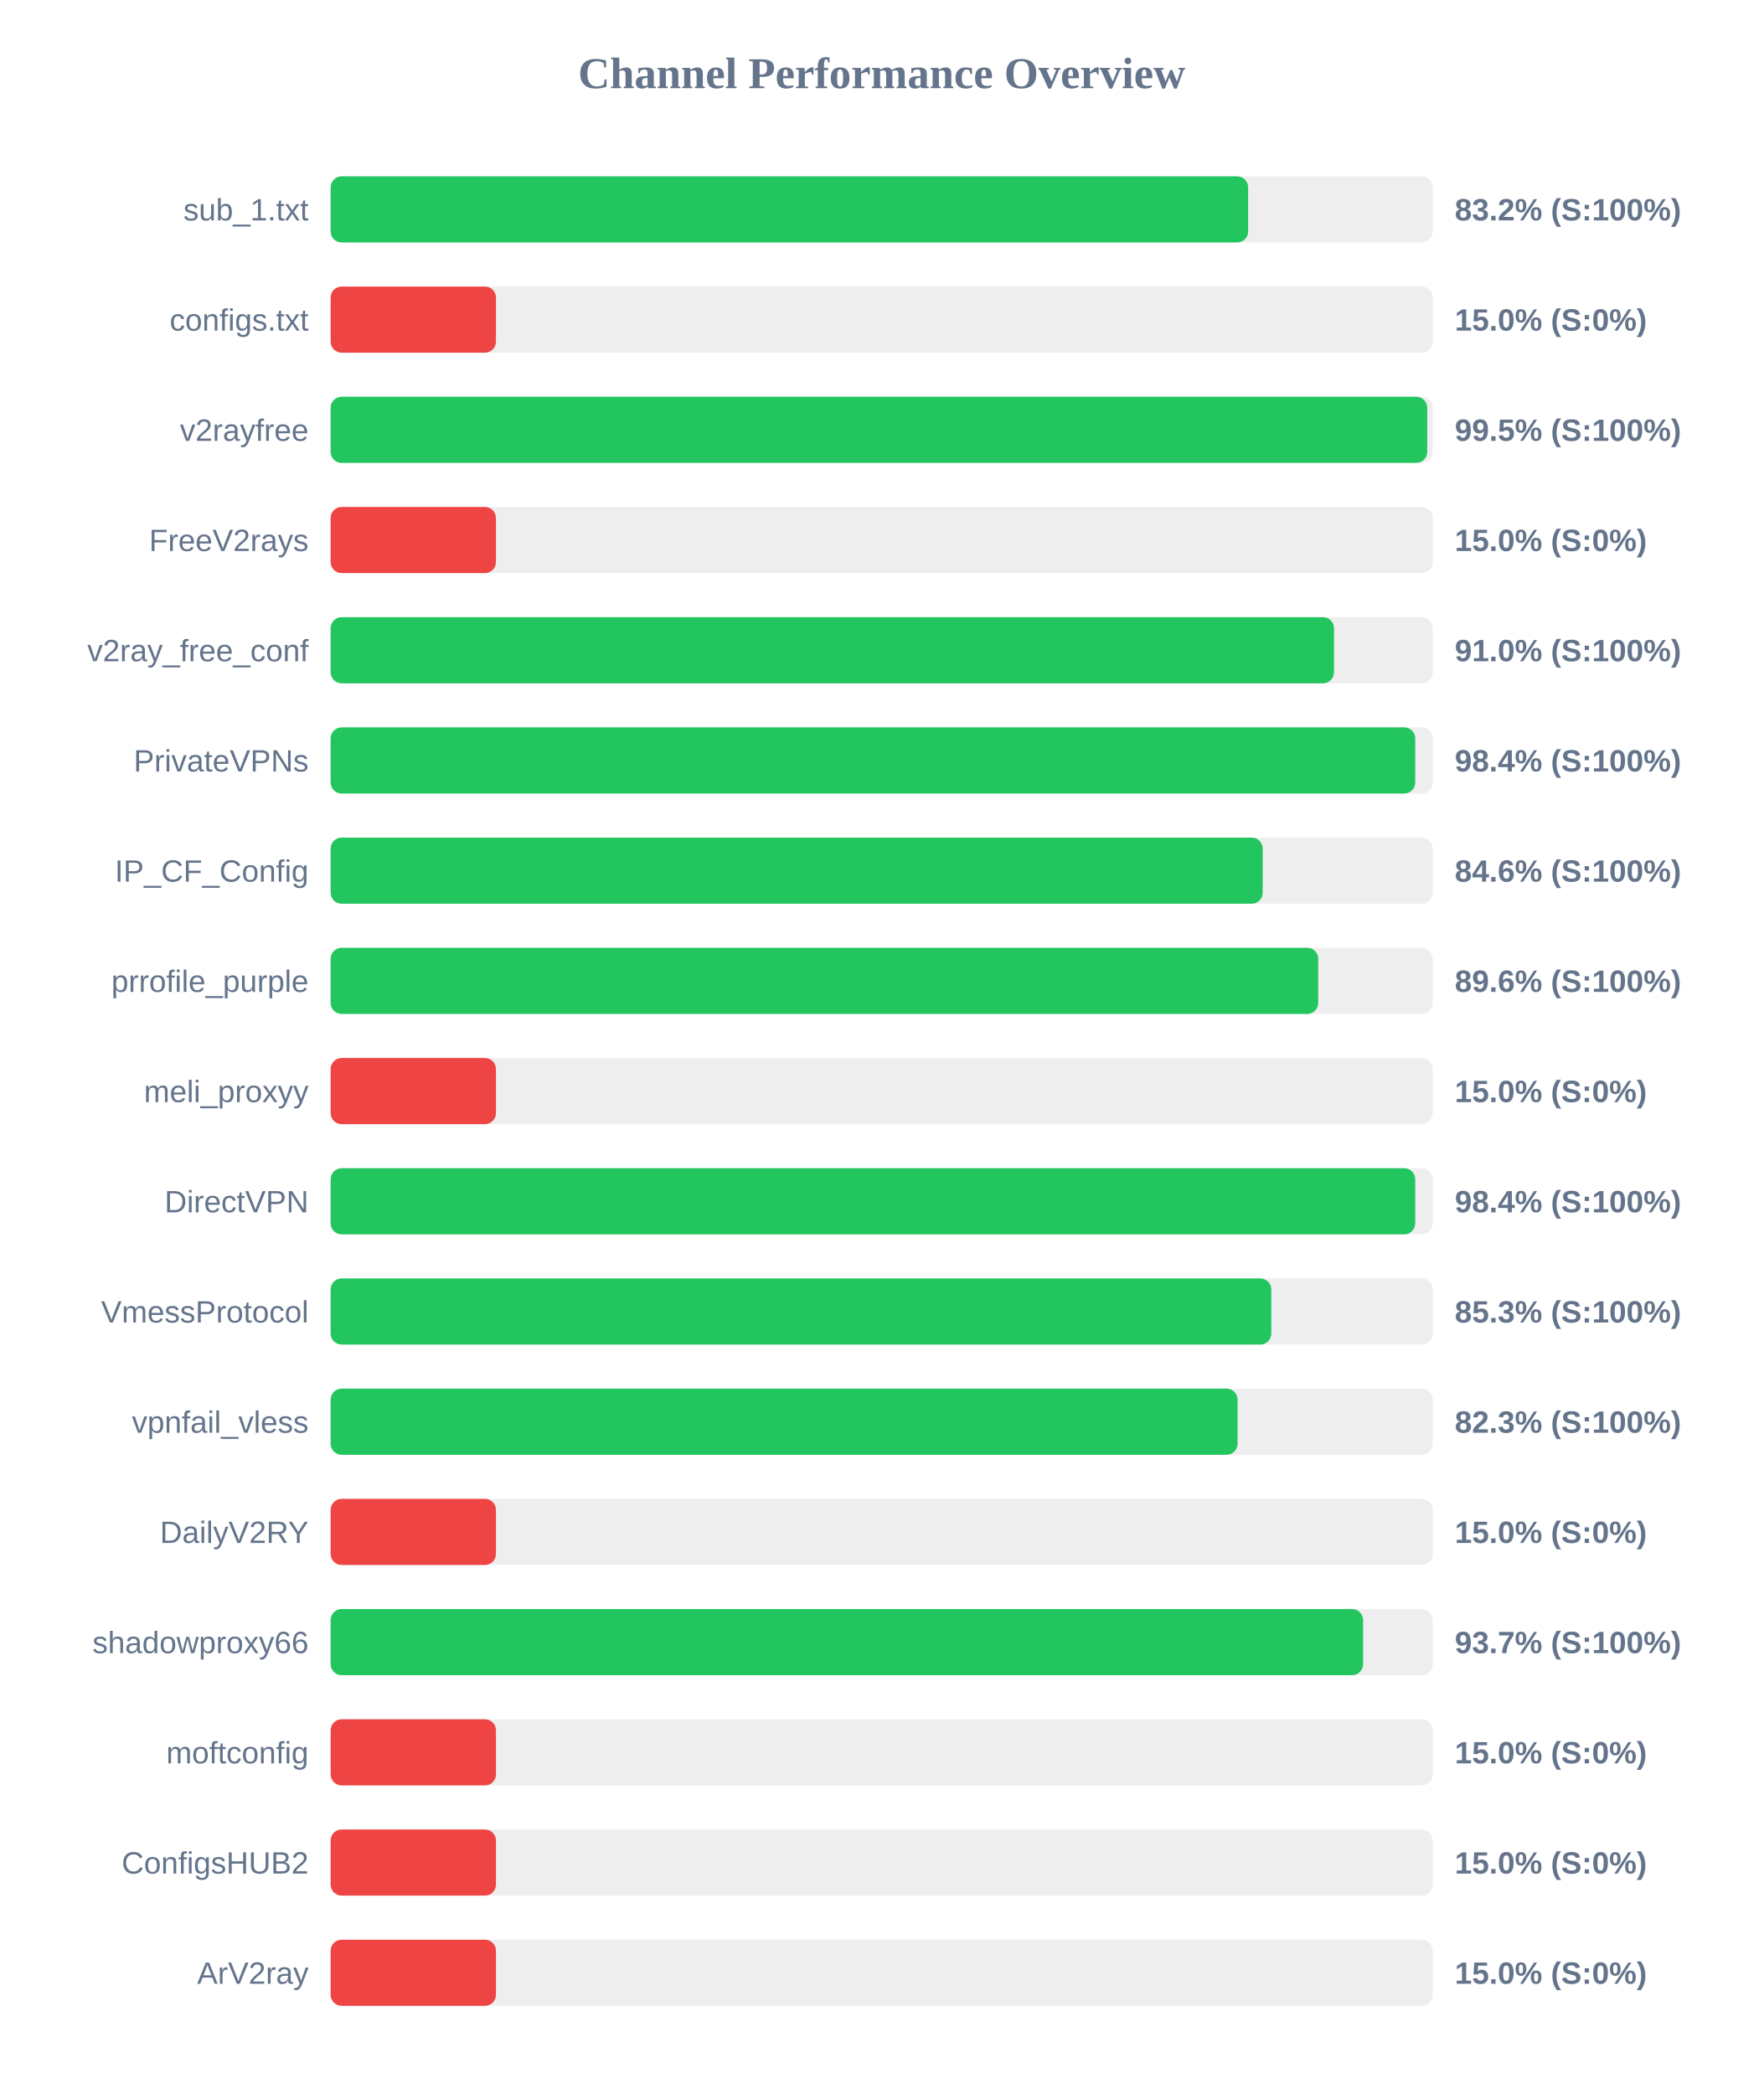
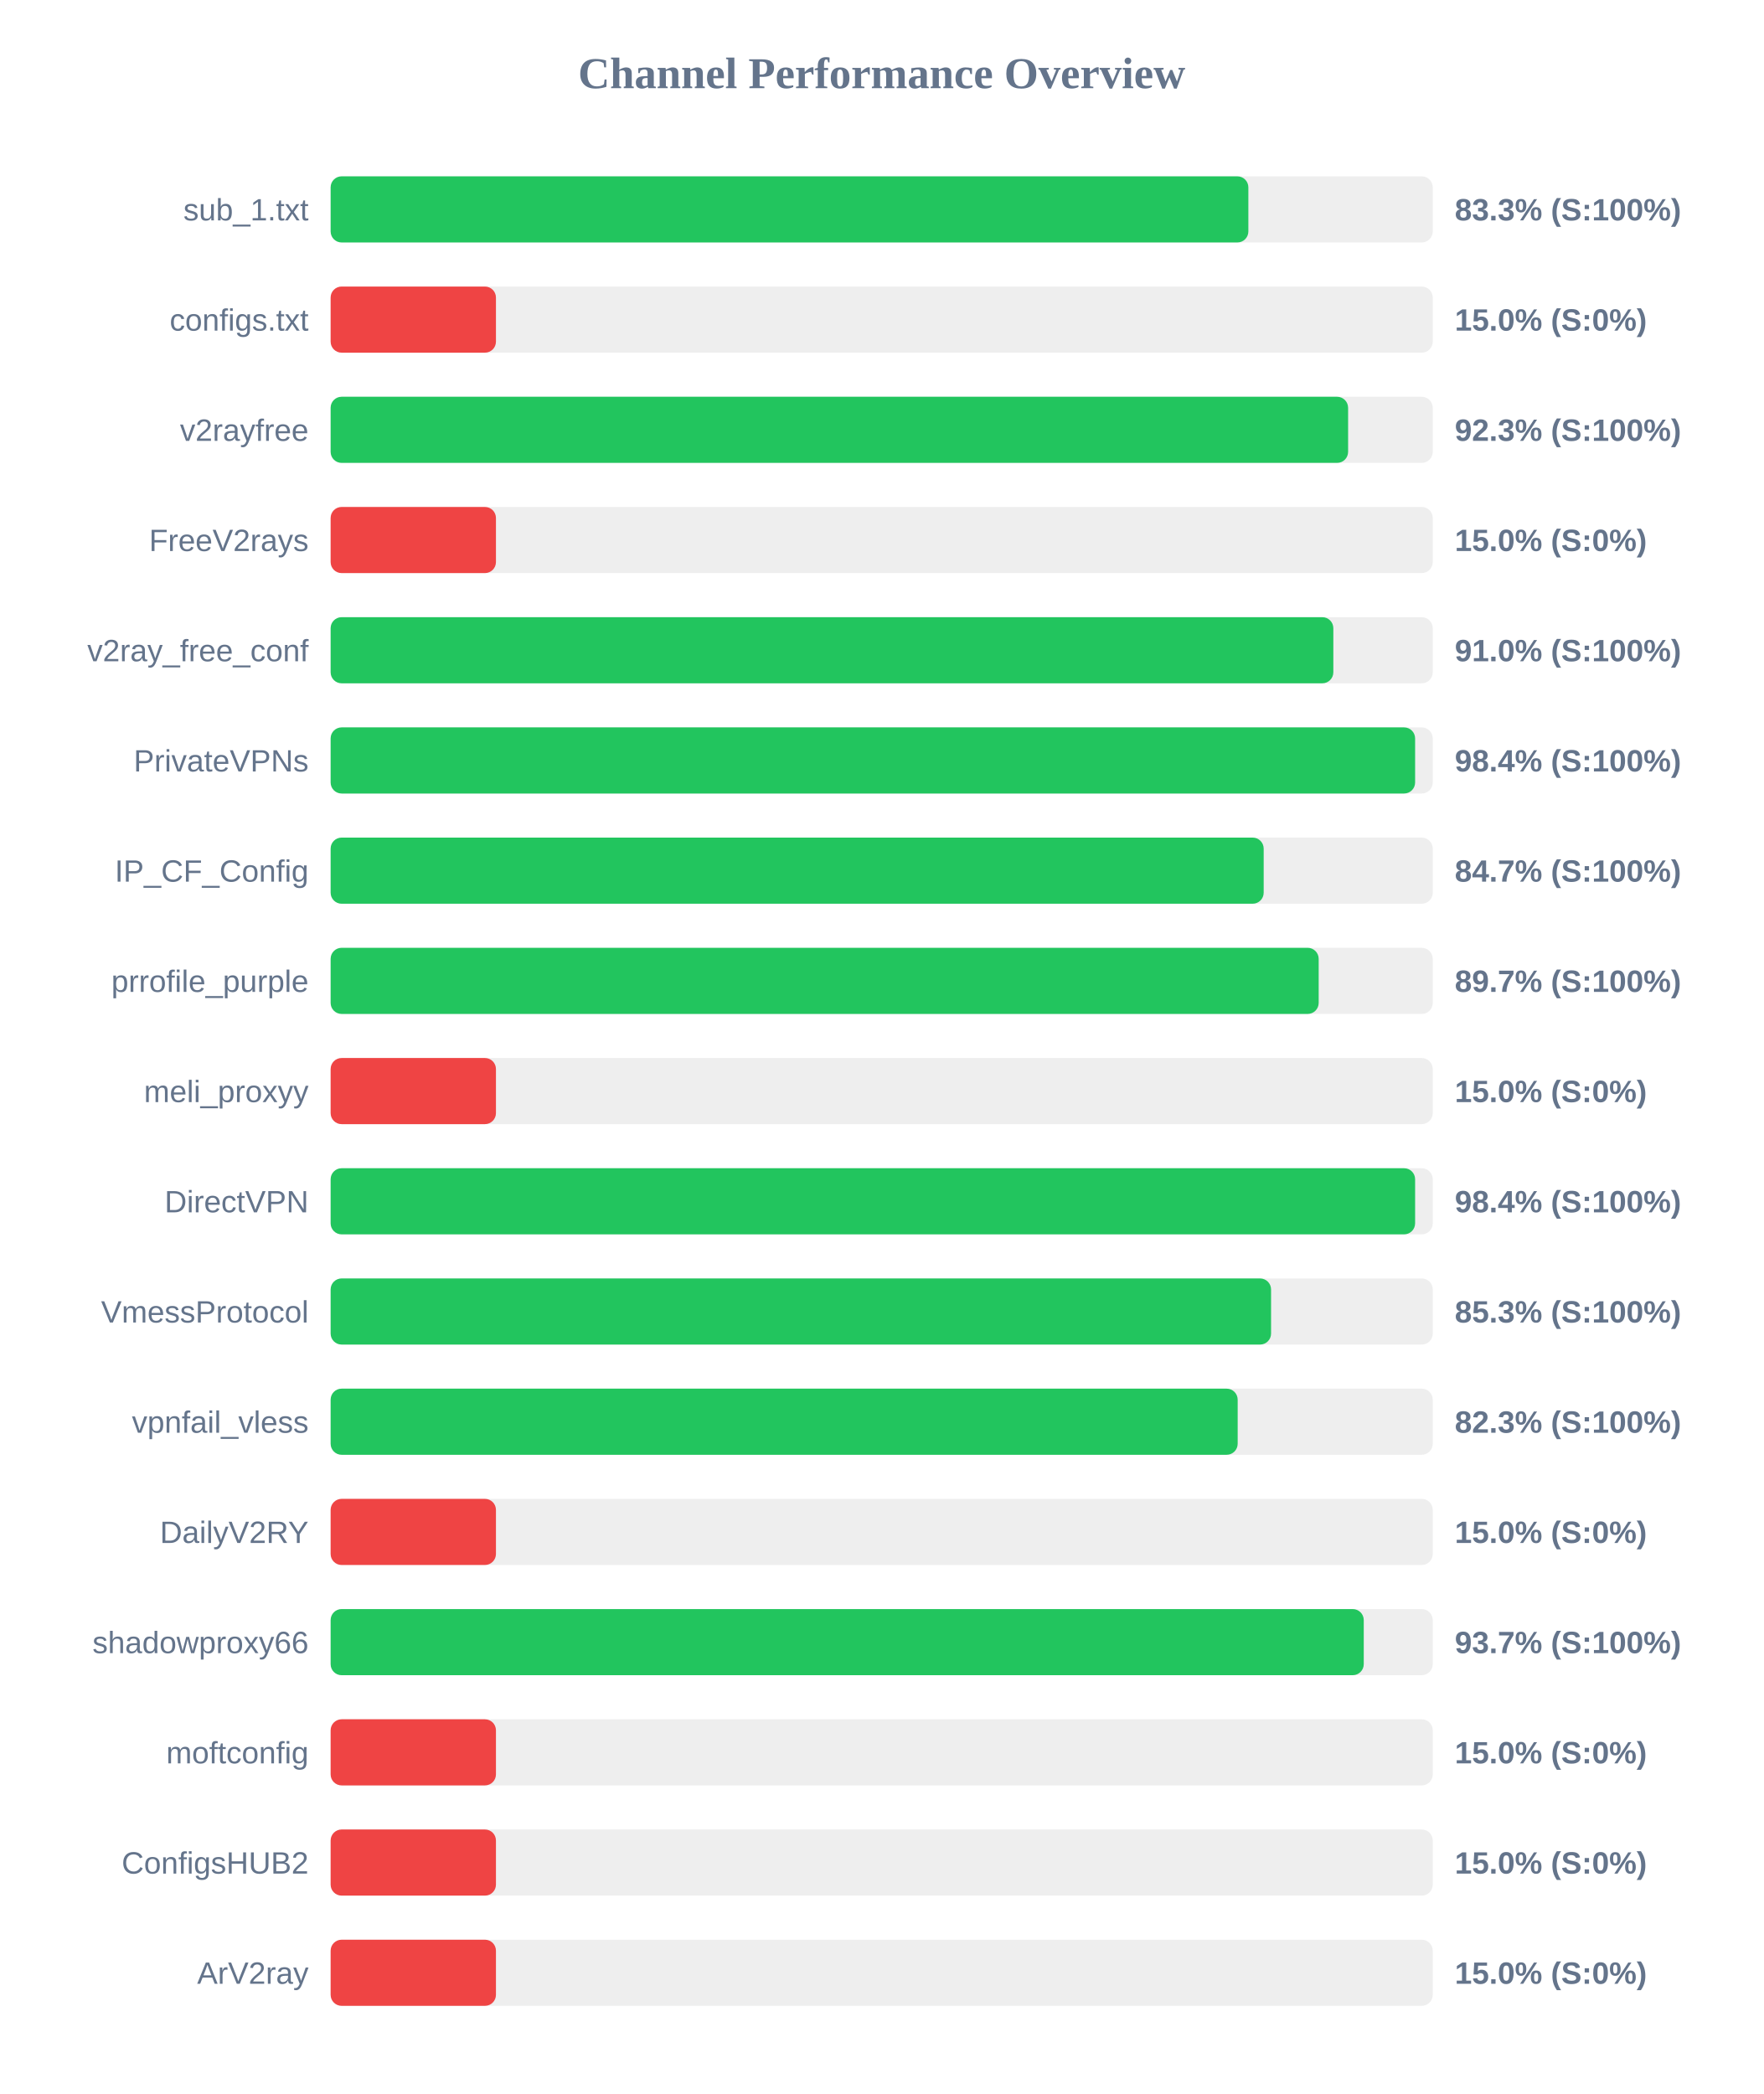
<svg xmlns="http://www.w3.org/2000/svg" width="800" height="950" version="1.1">
  <style>
        .row { font: 14px Arial; fill: #64748b; }
        .score { font: bold 14px Arial; fill: #64748b; }
    </style>
  <text x="400" y="40" text-anchor="middle" font-size="20px" font-weight="bold" fill="#64748b">Channel Performance Overview</text>
  <rect x="150" y="80" width="500" height="30" fill="#eee" rx="5" />
-   <rect x="150" y="80" width="416.25" height="30" fill="#22c55e" rx="5" />
+   <rect x="150" y="80" width="416.35" height="30" fill="#22c55e" rx="5" />
  <text x="140" y="100" text-anchor="end" class="row">sub_1.txt</text>
-   <text x="660" y="100" text-anchor="start" class="score">83.2% (S:100%)</text>
+   <text x="660" y="100" text-anchor="start" class="score">83.3% (S:100%)</text>
  <rect x="150" y="130" width="500" height="30" fill="#eee" rx="5" />
  <rect x="150" y="130" width="75.0" height="30" fill="#ef4444" rx="5" />
  <text x="140" y="150" text-anchor="end" class="row">configs.txt</text>
  <text x="660" y="150" text-anchor="start" class="score">15.0% (S:0%)</text>
  <rect x="150" y="180" width="500" height="30" fill="#eee" rx="5" />
-   <rect x="150" y="180" width="497.5" height="30" fill="#22c55e" rx="5" />
+   <rect x="150" y="180" width="461.6" height="30" fill="#22c55e" rx="5" />
  <text x="140" y="200" text-anchor="end" class="row">v2rayfree</text>
-   <text x="660" y="200" text-anchor="start" class="score">99.5% (S:100%)</text>
+   <text x="660" y="200" text-anchor="start" class="score">92.3% (S:100%)</text>
  <rect x="150" y="230" width="500" height="30" fill="#eee" rx="5" />
  <rect x="150" y="230" width="75.0" height="30" fill="#ef4444" rx="5" />
  <text x="140" y="250" text-anchor="end" class="row">FreeV2rays</text>
  <text x="660" y="250" text-anchor="start" class="score">15.0% (S:0%)</text>
  <rect x="150" y="280" width="500" height="30" fill="#eee" rx="5" />
-   <rect x="150" y="280" width="455.2" height="30" fill="#22c55e" rx="5" />
+   <rect x="150" y="280" width="454.9" height="30" fill="#22c55e" rx="5" />
  <text x="140" y="300" text-anchor="end" class="row">v2ray_free_conf</text>
  <text x="660" y="300" text-anchor="start" class="score">91.0% (S:100%)</text>
  <rect x="150" y="330" width="500" height="30" fill="#eee" rx="5" />
-   <rect x="150" y="330" width="492.05" height="30" fill="#22c55e" rx="5" />
+   <rect x="150" y="330" width="492.0" height="30" fill="#22c55e" rx="5" />
  <text x="140" y="350" text-anchor="end" class="row">PrivateVPNs</text>
  <text x="660" y="350" text-anchor="start" class="score">98.4% (S:100%)</text>
  <rect x="150" y="380" width="500" height="30" fill="#eee" rx="5" />
-   <rect x="150" y="380" width="422.85" height="30" fill="#22c55e" rx="5" />
+   <rect x="150" y="380" width="423.3" height="30" fill="#22c55e" rx="5" />
  <text x="140" y="400" text-anchor="end" class="row">IP_CF_Config</text>
-   <text x="660" y="400" text-anchor="start" class="score">84.6% (S:100%)</text>
+   <text x="660" y="400" text-anchor="start" class="score">84.7% (S:100%)</text>
  <rect x="150" y="430" width="500" height="30" fill="#eee" rx="5" />
-   <rect x="150" y="430" width="448.05" height="30" fill="#22c55e" rx="5" />
+   <rect x="150" y="430" width="448.25" height="30" fill="#22c55e" rx="5" />
  <text x="140" y="450" text-anchor="end" class="row">prrofile_purple</text>
-   <text x="660" y="450" text-anchor="start" class="score">89.6% (S:100%)</text>
+   <text x="660" y="450" text-anchor="start" class="score">89.7% (S:100%)</text>
  <rect x="150" y="480" width="500" height="30" fill="#eee" rx="5" />
  <rect x="150" y="480" width="75.0" height="30" fill="#ef4444" rx="5" />
  <text x="140" y="500" text-anchor="end" class="row">meli_proxyy</text>
  <text x="660" y="500" text-anchor="start" class="score">15.0% (S:0%)</text>
  <rect x="150" y="530" width="500" height="30" fill="#eee" rx="5" />
-   <rect x="150" y="530" width="492.05" height="30" fill="#22c55e" rx="5" />
+   <rect x="150" y="530" width="492.0" height="30" fill="#22c55e" rx="5" />
  <text x="140" y="550" text-anchor="end" class="row">DirectVPN</text>
  <text x="660" y="550" text-anchor="start" class="score">98.4% (S:100%)</text>
  <rect x="150" y="580" width="500" height="30" fill="#eee" rx="5" />
-   <rect x="150" y="580" width="426.75" height="30" fill="#22c55e" rx="5" />
+   <rect x="150" y="580" width="426.65" height="30" fill="#22c55e" rx="5" />
  <text x="140" y="600" text-anchor="end" class="row">VmessProtocol</text>
  <text x="660" y="600" text-anchor="start" class="score">85.3% (S:100%)</text>
  <rect x="150" y="630" width="500" height="30" fill="#eee" rx="5" />
-   <rect x="150" y="630" width="411.45" height="30" fill="#22c55e" rx="5" />
+   <rect x="150" y="630" width="411.5" height="30" fill="#22c55e" rx="5" />
  <text x="140" y="650" text-anchor="end" class="row">vpnfail_vless</text>
  <text x="660" y="650" text-anchor="start" class="score">82.3% (S:100%)</text>
  <rect x="150" y="680" width="500" height="30" fill="#eee" rx="5" />
  <rect x="150" y="680" width="75.0" height="30" fill="#ef4444" rx="5" />
  <text x="140" y="700" text-anchor="end" class="row">DailyV2RY</text>
  <text x="660" y="700" text-anchor="start" class="score">15.0% (S:0%)</text>
  <rect x="150" y="730" width="500" height="30" fill="#eee" rx="5" />
-   <rect x="150" y="730" width="468.4" height="30" fill="#22c55e" rx="5" />
+   <rect x="150" y="730" width="468.7" height="30" fill="#22c55e" rx="5" />
  <text x="140" y="750" text-anchor="end" class="row">shadowproxy66</text>
  <text x="660" y="750" text-anchor="start" class="score">93.7% (S:100%)</text>
  <rect x="150" y="780" width="500" height="30" fill="#eee" rx="5" />
  <rect x="150" y="780" width="75.0" height="30" fill="#ef4444" rx="5" />
  <text x="140" y="800" text-anchor="end" class="row">moftconfig</text>
  <text x="660" y="800" text-anchor="start" class="score">15.0% (S:0%)</text>
  <rect x="150" y="830" width="500" height="30" fill="#eee" rx="5" />
  <rect x="150" y="830" width="75.0" height="30" fill="#ef4444" rx="5" />
  <text x="140" y="850" text-anchor="end" class="row">ConfigsHUB2</text>
  <text x="660" y="850" text-anchor="start" class="score">15.0% (S:0%)</text>
  <rect x="150" y="880" width="500" height="30" fill="#eee" rx="5" />
  <rect x="150" y="880" width="75.0" height="30" fill="#ef4444" rx="5" />
  <text x="140" y="900" text-anchor="end" class="row">ArV2ray</text>
  <text x="660" y="900" text-anchor="start" class="score">15.0% (S:0%)</text>
</svg>
